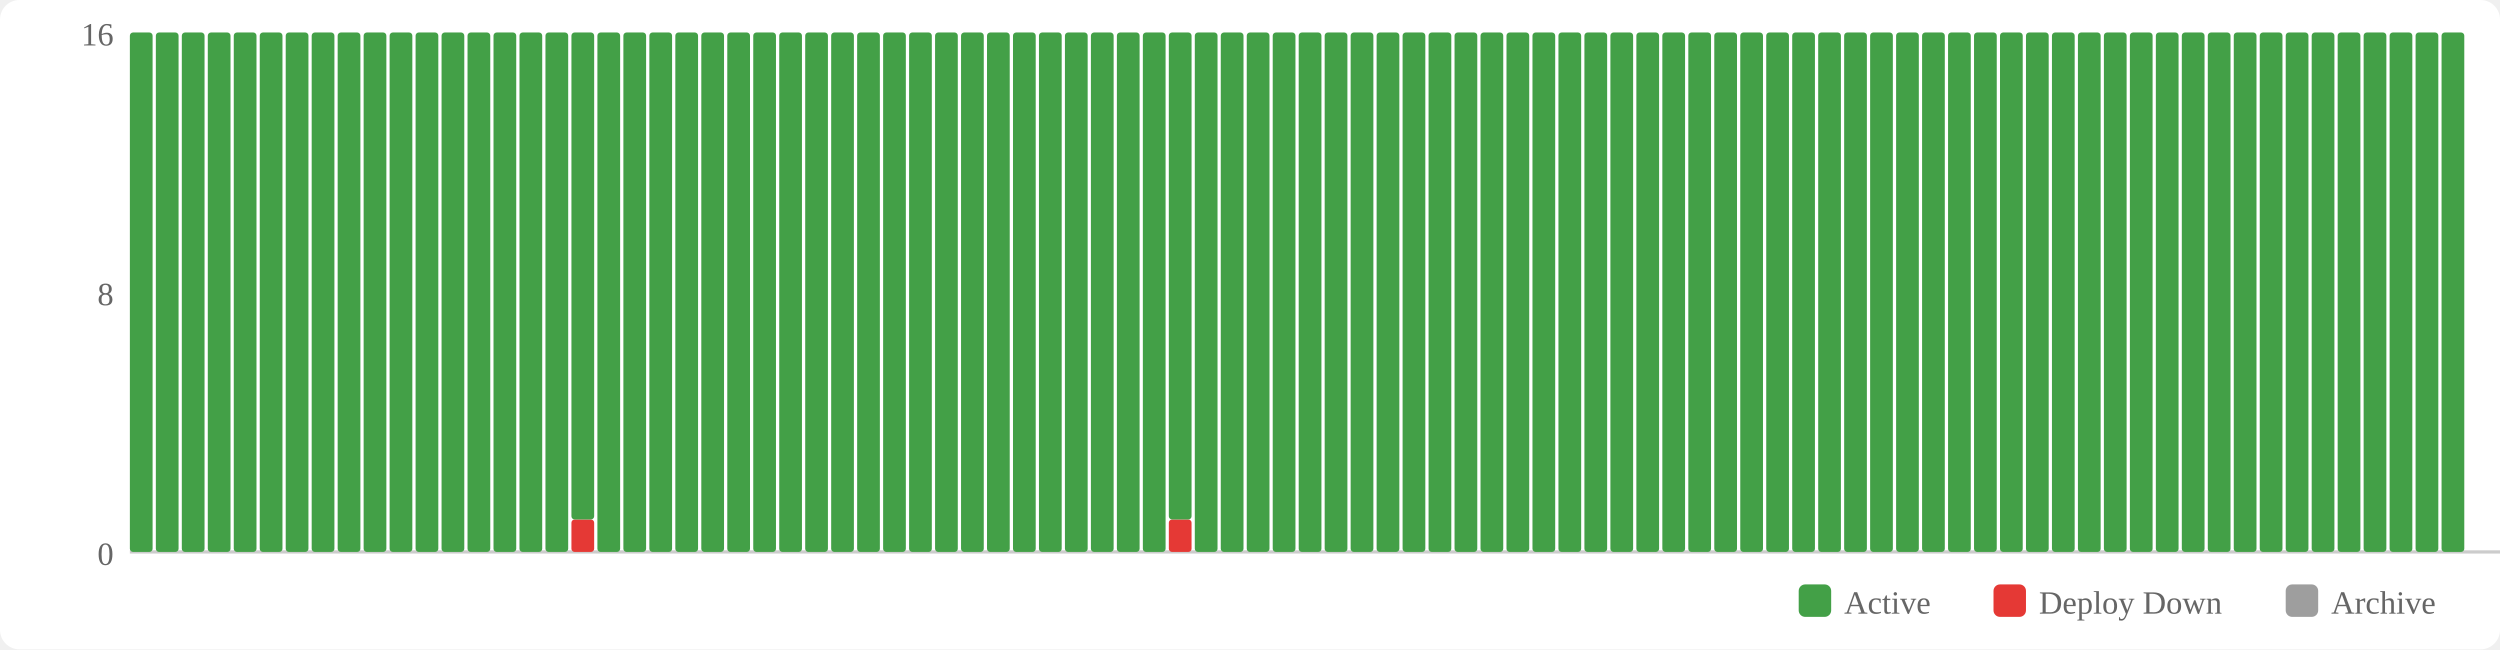
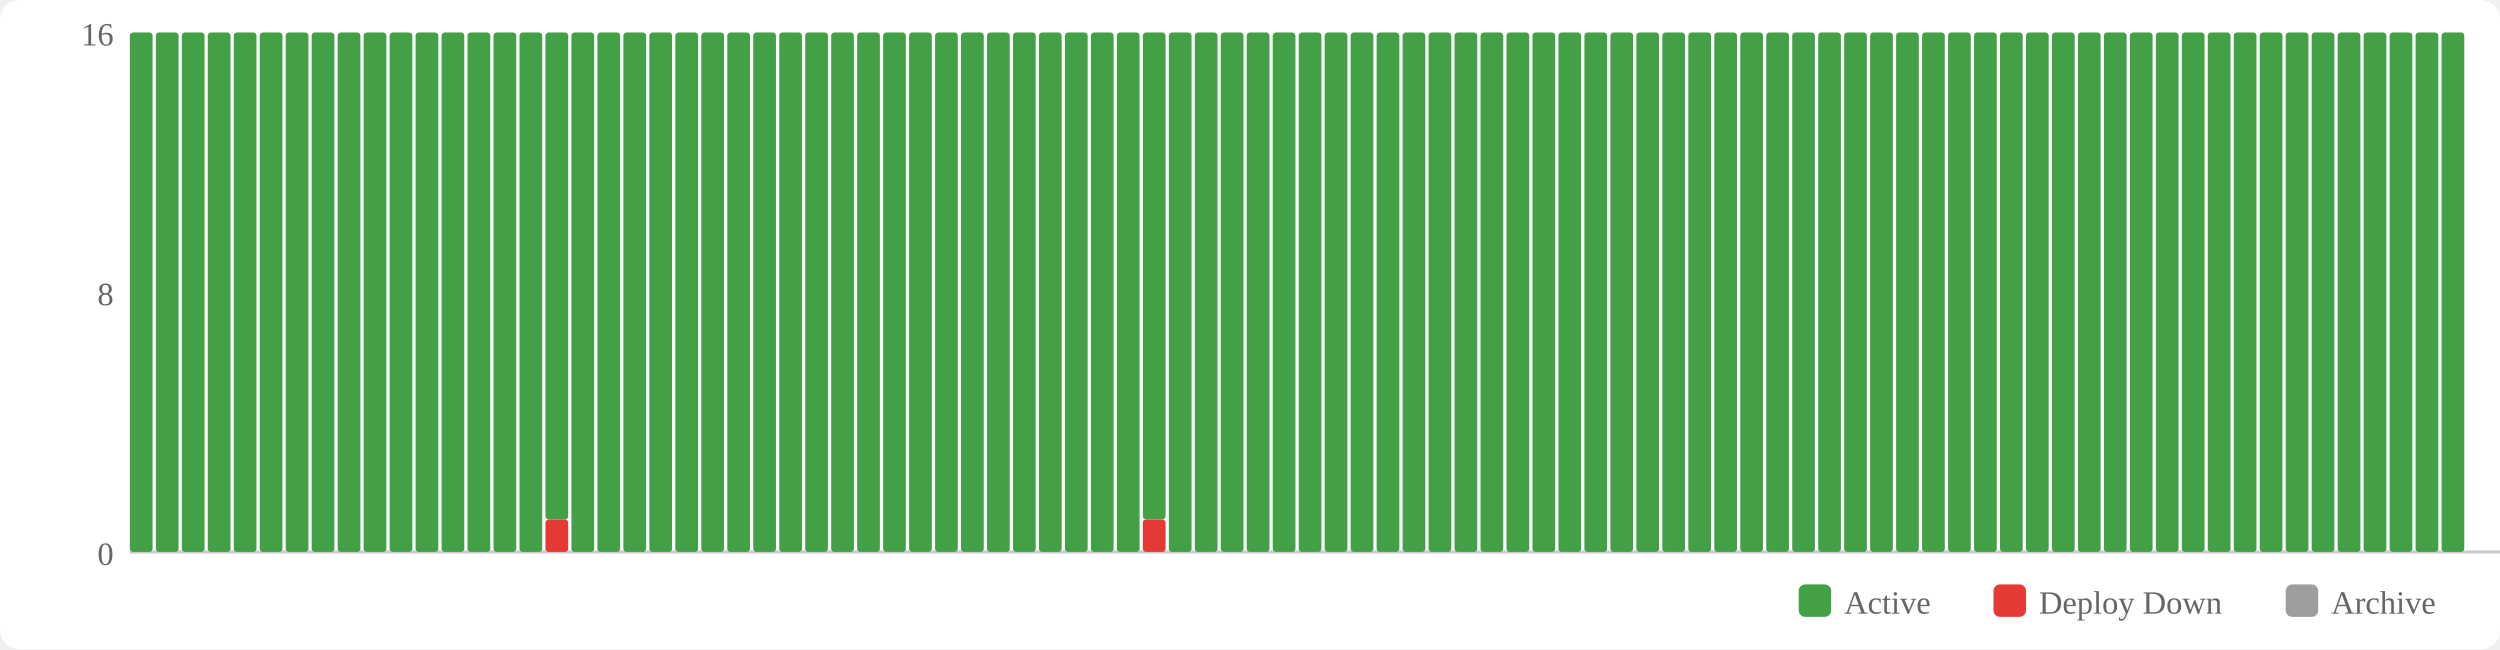
<svg xmlns="http://www.w3.org/2000/svg" width="770" height="200" viewBox="0 0 770 200">
  <rect width="770" height="200" fill="#fff" rx="6" />
  <rect x="554" y="180" width="10" height="10" fill="#43a047" rx="2" />
  <text x="568" y="189" font-size="10" fill="#666">Active</text>
  <rect x="614" y="180" width="10" height="10" fill="#e53935" rx="2" />
  <text x="628" y="189" font-size="10" fill="#666">Deploy Down</text>
  <rect x="704" y="180" width="10" height="10" fill="#9e9e9e" rx="2" />
  <text x="718" y="189" font-size="10" fill="#666">Archive</text>
  <text x="35" y="174" text-anchor="end" font-size="10" fill="#666">0</text>
  <text x="35" y="94" text-anchor="end" font-size="10" fill="#666">8</text>
  <text x="35" y="14" text-anchor="end" font-size="10" fill="#666">16</text>
  <line x1="40" y1="170" x2="770" y2="170" stroke="#ccc" stroke-width="1" />
  <rect x="40" y="10" width="7" height="160" fill="#43a047" rx="1" />
  <rect x="48" y="10" width="7" height="160" fill="#43a047" rx="1" />
  <rect x="56" y="10" width="7" height="160" fill="#43a047" rx="1" />
  <rect x="64" y="10" width="7" height="160" fill="#43a047" rx="1" />
  <rect x="72" y="10" width="7" height="160" fill="#43a047" rx="1" />
  <rect x="80" y="10" width="7" height="160" fill="#43a047" rx="1" />
  <rect x="88" y="10" width="7" height="160" fill="#43a047" rx="1" />
  <rect x="96" y="10" width="7" height="160" fill="#43a047" rx="1" />
  <rect x="104" y="10" width="7" height="160" fill="#43a047" rx="1" />
  <rect x="112" y="10" width="7" height="160" fill="#43a047" rx="1" />
  <rect x="120" y="10" width="7" height="160" fill="#43a047" rx="1" />
  <rect x="128" y="10" width="7" height="160" fill="#43a047" rx="1" />
  <rect x="136" y="10" width="7" height="160" fill="#43a047" rx="1" />
  <rect x="144" y="10" width="7" height="160" fill="#43a047" rx="1" />
  <rect x="152" y="10" width="7" height="160" fill="#43a047" rx="1" />
  <rect x="160" y="10" width="7" height="160" fill="#43a047" rx="1" />
-   <rect x="168" y="10" width="7" height="160" fill="#43a047" rx="1" />
-   <rect x="176" y="160" width="7" height="10" fill="#e53935" rx="1" />
-   <rect x="176" y="10" width="7" height="150" fill="#43a047" rx="1" />
+   <rect x="168" y="160" width="7" height="10" fill="#e53935" rx="1" />
+   <rect x="168" y="10" width="7" height="150" fill="#43a047" rx="1" />
+   <rect x="176" y="10" width="7" height="160" fill="#43a047" rx="1" />
  <rect x="184" y="10" width="7" height="160" fill="#43a047" rx="1" />
  <rect x="192" y="10" width="7" height="160" fill="#43a047" rx="1" />
  <rect x="200" y="10" width="7" height="160" fill="#43a047" rx="1" />
  <rect x="208" y="10" width="7" height="160" fill="#43a047" rx="1" />
  <rect x="216" y="10" width="7" height="160" fill="#43a047" rx="1" />
  <rect x="224" y="10" width="7" height="160" fill="#43a047" rx="1" />
  <rect x="232" y="10" width="7" height="160" fill="#43a047" rx="1" />
  <rect x="240" y="10" width="7" height="160" fill="#43a047" rx="1" />
  <rect x="248" y="10" width="7" height="160" fill="#43a047" rx="1" />
  <rect x="256" y="10" width="7" height="160" fill="#43a047" rx="1" />
  <rect x="264" y="10" width="7" height="160" fill="#43a047" rx="1" />
  <rect x="272" y="10" width="7" height="160" fill="#43a047" rx="1" />
  <rect x="280" y="10" width="7" height="160" fill="#43a047" rx="1" />
  <rect x="288" y="10" width="7" height="160" fill="#43a047" rx="1" />
  <rect x="296" y="10" width="7" height="160" fill="#43a047" rx="1" />
  <rect x="304" y="10" width="7" height="160" fill="#43a047" rx="1" />
  <rect x="312" y="10" width="7" height="160" fill="#43a047" rx="1" />
  <rect x="320" y="10" width="7" height="160" fill="#43a047" rx="1" />
  <rect x="328" y="10" width="7" height="160" fill="#43a047" rx="1" />
  <rect x="336" y="10" width="7" height="160" fill="#43a047" rx="1" />
  <rect x="344" y="10" width="7" height="160" fill="#43a047" rx="1" />
-   <rect x="352" y="10" width="7" height="160" fill="#43a047" rx="1" />
-   <rect x="360" y="160" width="7" height="10" fill="#e53935" rx="1" />
-   <rect x="360" y="10" width="7" height="150" fill="#43a047" rx="1" />
+   <rect x="352" y="160" width="7" height="10" fill="#e53935" rx="1" />
+   <rect x="352" y="10" width="7" height="150" fill="#43a047" rx="1" />
+   <rect x="360" y="10" width="7" height="160" fill="#43a047" rx="1" />
  <rect x="368" y="10" width="7" height="160" fill="#43a047" rx="1" />
  <rect x="376" y="10" width="7" height="160" fill="#43a047" rx="1" />
  <rect x="384" y="10" width="7" height="160" fill="#43a047" rx="1" />
  <rect x="392" y="10" width="7" height="160" fill="#43a047" rx="1" />
  <rect x="400" y="10" width="7" height="160" fill="#43a047" rx="1" />
  <rect x="408" y="10" width="7" height="160" fill="#43a047" rx="1" />
  <rect x="416" y="10" width="7" height="160" fill="#43a047" rx="1" />
  <rect x="424" y="10" width="7" height="160" fill="#43a047" rx="1" />
  <rect x="432" y="10" width="7" height="160" fill="#43a047" rx="1" />
  <rect x="440" y="10" width="7" height="160" fill="#43a047" rx="1" />
  <rect x="448" y="10" width="7" height="160" fill="#43a047" rx="1" />
  <rect x="456" y="10" width="7" height="160" fill="#43a047" rx="1" />
  <rect x="464" y="10" width="7" height="160" fill="#43a047" rx="1" />
  <rect x="472" y="10" width="7" height="160" fill="#43a047" rx="1" />
  <rect x="480" y="10" width="7" height="160" fill="#43a047" rx="1" />
  <rect x="488" y="10" width="7" height="160" fill="#43a047" rx="1" />
  <rect x="496" y="10" width="7" height="160" fill="#43a047" rx="1" />
  <rect x="504" y="10" width="7" height="160" fill="#43a047" rx="1" />
  <rect x="512" y="10" width="7" height="160" fill="#43a047" rx="1" />
  <rect x="520" y="10" width="7" height="160" fill="#43a047" rx="1" />
  <rect x="528" y="10" width="7" height="160" fill="#43a047" rx="1" />
  <rect x="536" y="10" width="7" height="160" fill="#43a047" rx="1" />
  <rect x="544" y="10" width="7" height="160" fill="#43a047" rx="1" />
  <rect x="552" y="10" width="7" height="160" fill="#43a047" rx="1" />
  <rect x="560" y="10" width="7" height="160" fill="#43a047" rx="1" />
  <rect x="568" y="10" width="7" height="160" fill="#43a047" rx="1" />
  <rect x="576" y="10" width="7" height="160" fill="#43a047" rx="1" />
  <rect x="584" y="10" width="7" height="160" fill="#43a047" rx="1" />
  <rect x="592" y="10" width="7" height="160" fill="#43a047" rx="1" />
  <rect x="600" y="10" width="7" height="160" fill="#43a047" rx="1" />
  <rect x="608" y="10" width="7" height="160" fill="#43a047" rx="1" />
  <rect x="616" y="10" width="7" height="160" fill="#43a047" rx="1" />
  <rect x="624" y="10" width="7" height="160" fill="#43a047" rx="1" />
  <rect x="632" y="10" width="7" height="160" fill="#43a047" rx="1" />
  <rect x="640" y="10" width="7" height="160" fill="#43a047" rx="1" />
  <rect x="648" y="10" width="7" height="160" fill="#43a047" rx="1" />
  <rect x="656" y="10" width="7" height="160" fill="#43a047" rx="1" />
  <rect x="664" y="10" width="7" height="160" fill="#43a047" rx="1" />
  <rect x="672" y="10" width="7" height="160" fill="#43a047" rx="1" />
  <rect x="680" y="10" width="7" height="160" fill="#43a047" rx="1" />
  <rect x="688" y="10" width="7" height="160" fill="#43a047" rx="1" />
  <rect x="696" y="10" width="7" height="160" fill="#43a047" rx="1" />
  <rect x="704" y="10" width="7" height="160" fill="#43a047" rx="1" />
  <rect x="712" y="10" width="7" height="160" fill="#43a047" rx="1" />
  <rect x="720" y="10" width="7" height="160" fill="#43a047" rx="1" />
  <rect x="728" y="10" width="7" height="160" fill="#43a047" rx="1" />
  <rect x="736" y="10" width="7" height="160" fill="#43a047" rx="1" />
  <rect x="744" y="10" width="7" height="160" fill="#43a047" rx="1" />
  <rect x="752" y="10" width="7" height="160" fill="#43a047" rx="1" />
</svg>
